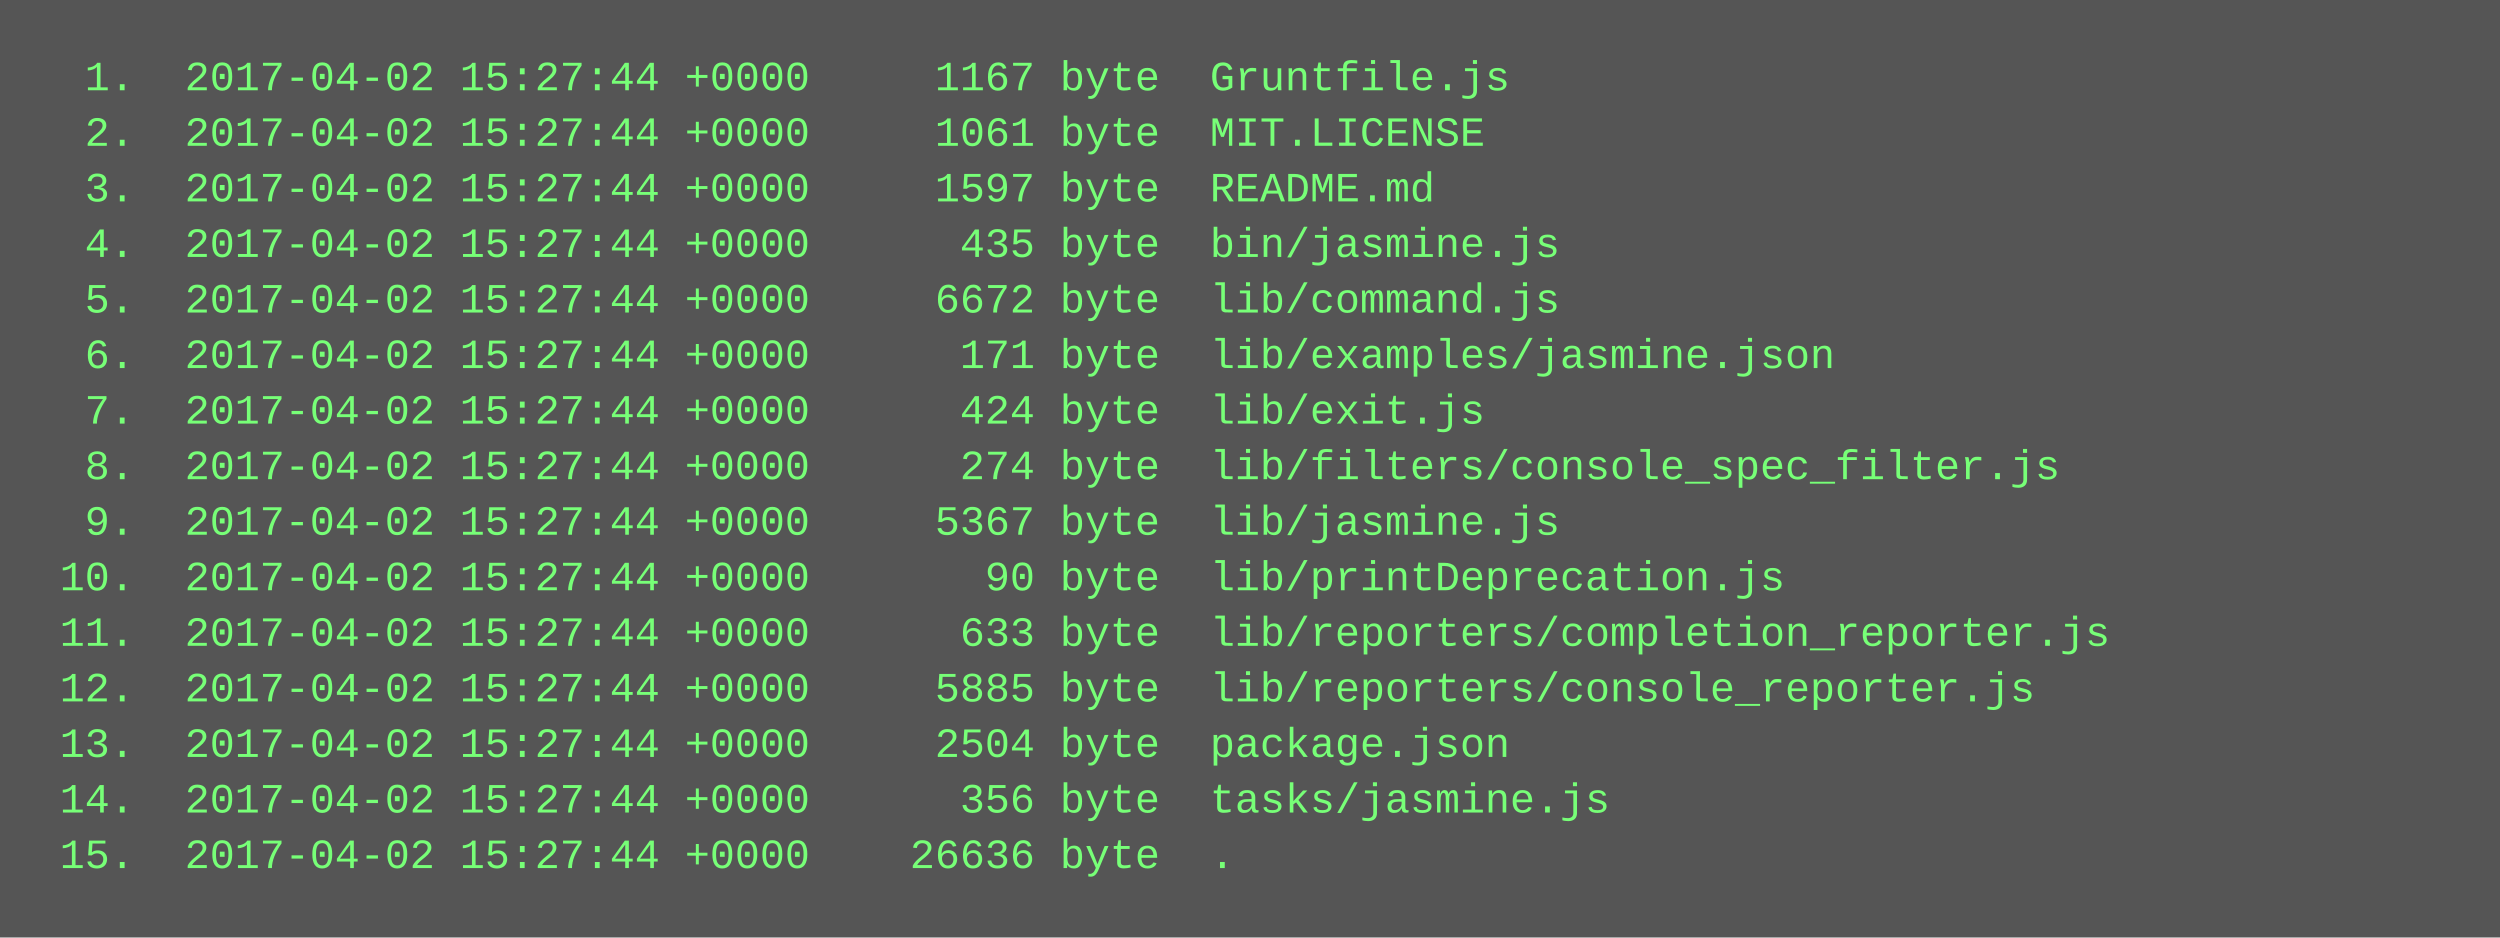
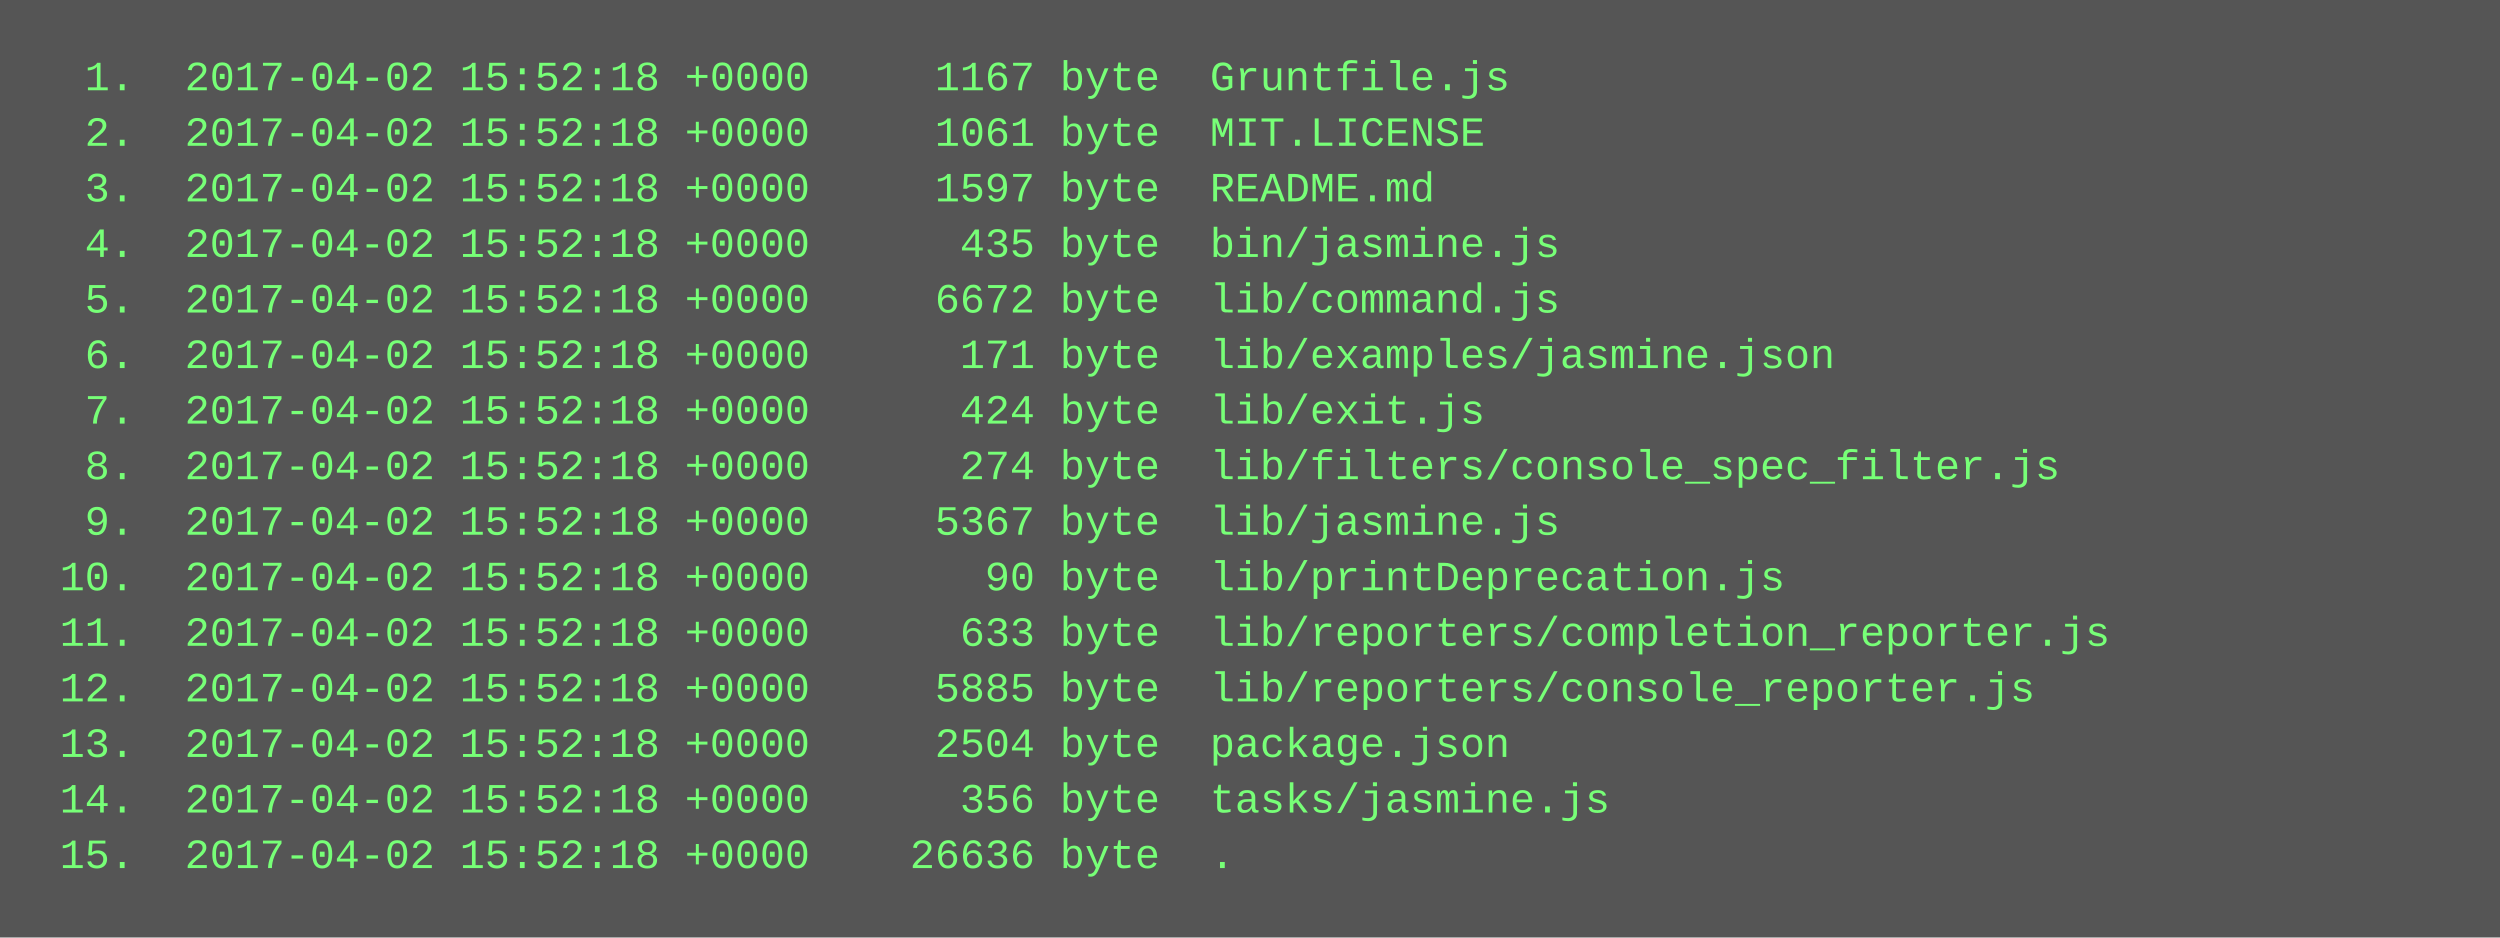
<svg xmlns="http://www.w3.org/2000/svg" height="270" width="720">
  <rect height="270" fill="#555" width="720" />
  <text fill="#7f7" font-family="Courier New" font-size="12" xml:space="preserve">
-     <tspan x="10" y="26">  1.  2017-04-02 15:27:44 +0000     1167 byte  Gruntfile.js</tspan>
-     <tspan x="10" y="42">  2.  2017-04-02 15:27:44 +0000     1061 byte  MIT.LICENSE</tspan>
-     <tspan x="10" y="58">  3.  2017-04-02 15:27:44 +0000     1597 byte  README.md</tspan>
-     <tspan x="10" y="74">  4.  2017-04-02 15:27:44 +0000      435 byte  bin/jasmine.js</tspan>
-     <tspan x="10" y="90">  5.  2017-04-02 15:27:44 +0000     6672 byte  lib/command.js</tspan>
-     <tspan x="10" y="106">  6.  2017-04-02 15:27:44 +0000      171 byte  lib/examples/jasmine.json</tspan>
-     <tspan x="10" y="122">  7.  2017-04-02 15:27:44 +0000      424 byte  lib/exit.js</tspan>
-     <tspan x="10" y="138">  8.  2017-04-02 15:27:44 +0000      274 byte  lib/filters/console_spec_filter.js</tspan>
-     <tspan x="10" y="154">  9.  2017-04-02 15:27:44 +0000     5367 byte  lib/jasmine.js</tspan>
-     <tspan x="10" y="170"> 10.  2017-04-02 15:27:44 +0000       90 byte  lib/printDeprecation.js</tspan>
-     <tspan x="10" y="186"> 11.  2017-04-02 15:27:44 +0000      633 byte  lib/reporters/completion_reporter.js</tspan>
-     <tspan x="10" y="202"> 12.  2017-04-02 15:27:44 +0000     5885 byte  lib/reporters/console_reporter.js</tspan>
-     <tspan x="10" y="218"> 13.  2017-04-02 15:27:44 +0000     2504 byte  package.json</tspan>
-     <tspan x="10" y="234"> 14.  2017-04-02 15:27:44 +0000      356 byte  tasks/jasmine.js</tspan>
-     <tspan x="10" y="250"> 15.  2017-04-02 15:27:44 +0000    26636 byte  .</tspan>
+     <tspan x="10" y="26">  1.  2017-04-02 15:52:18 +0000     1167 byte  Gruntfile.js</tspan>
+     <tspan x="10" y="42">  2.  2017-04-02 15:52:18 +0000     1061 byte  MIT.LICENSE</tspan>
+     <tspan x="10" y="58">  3.  2017-04-02 15:52:18 +0000     1597 byte  README.md</tspan>
+     <tspan x="10" y="74">  4.  2017-04-02 15:52:18 +0000      435 byte  bin/jasmine.js</tspan>
+     <tspan x="10" y="90">  5.  2017-04-02 15:52:18 +0000     6672 byte  lib/command.js</tspan>
+     <tspan x="10" y="106">  6.  2017-04-02 15:52:18 +0000      171 byte  lib/examples/jasmine.json</tspan>
+     <tspan x="10" y="122">  7.  2017-04-02 15:52:18 +0000      424 byte  lib/exit.js</tspan>
+     <tspan x="10" y="138">  8.  2017-04-02 15:52:18 +0000      274 byte  lib/filters/console_spec_filter.js</tspan>
+     <tspan x="10" y="154">  9.  2017-04-02 15:52:18 +0000     5367 byte  lib/jasmine.js</tspan>
+     <tspan x="10" y="170"> 10.  2017-04-02 15:52:18 +0000       90 byte  lib/printDeprecation.js</tspan>
+     <tspan x="10" y="186"> 11.  2017-04-02 15:52:18 +0000      633 byte  lib/reporters/completion_reporter.js</tspan>
+     <tspan x="10" y="202"> 12.  2017-04-02 15:52:18 +0000     5885 byte  lib/reporters/console_reporter.js</tspan>
+     <tspan x="10" y="218"> 13.  2017-04-02 15:52:18 +0000     2504 byte  package.json</tspan>
+     <tspan x="10" y="234"> 14.  2017-04-02 15:52:18 +0000      356 byte  tasks/jasmine.js</tspan>
+     <tspan x="10" y="250"> 15.  2017-04-02 15:52:18 +0000    26636 byte  .</tspan>
  </text>
</svg>
